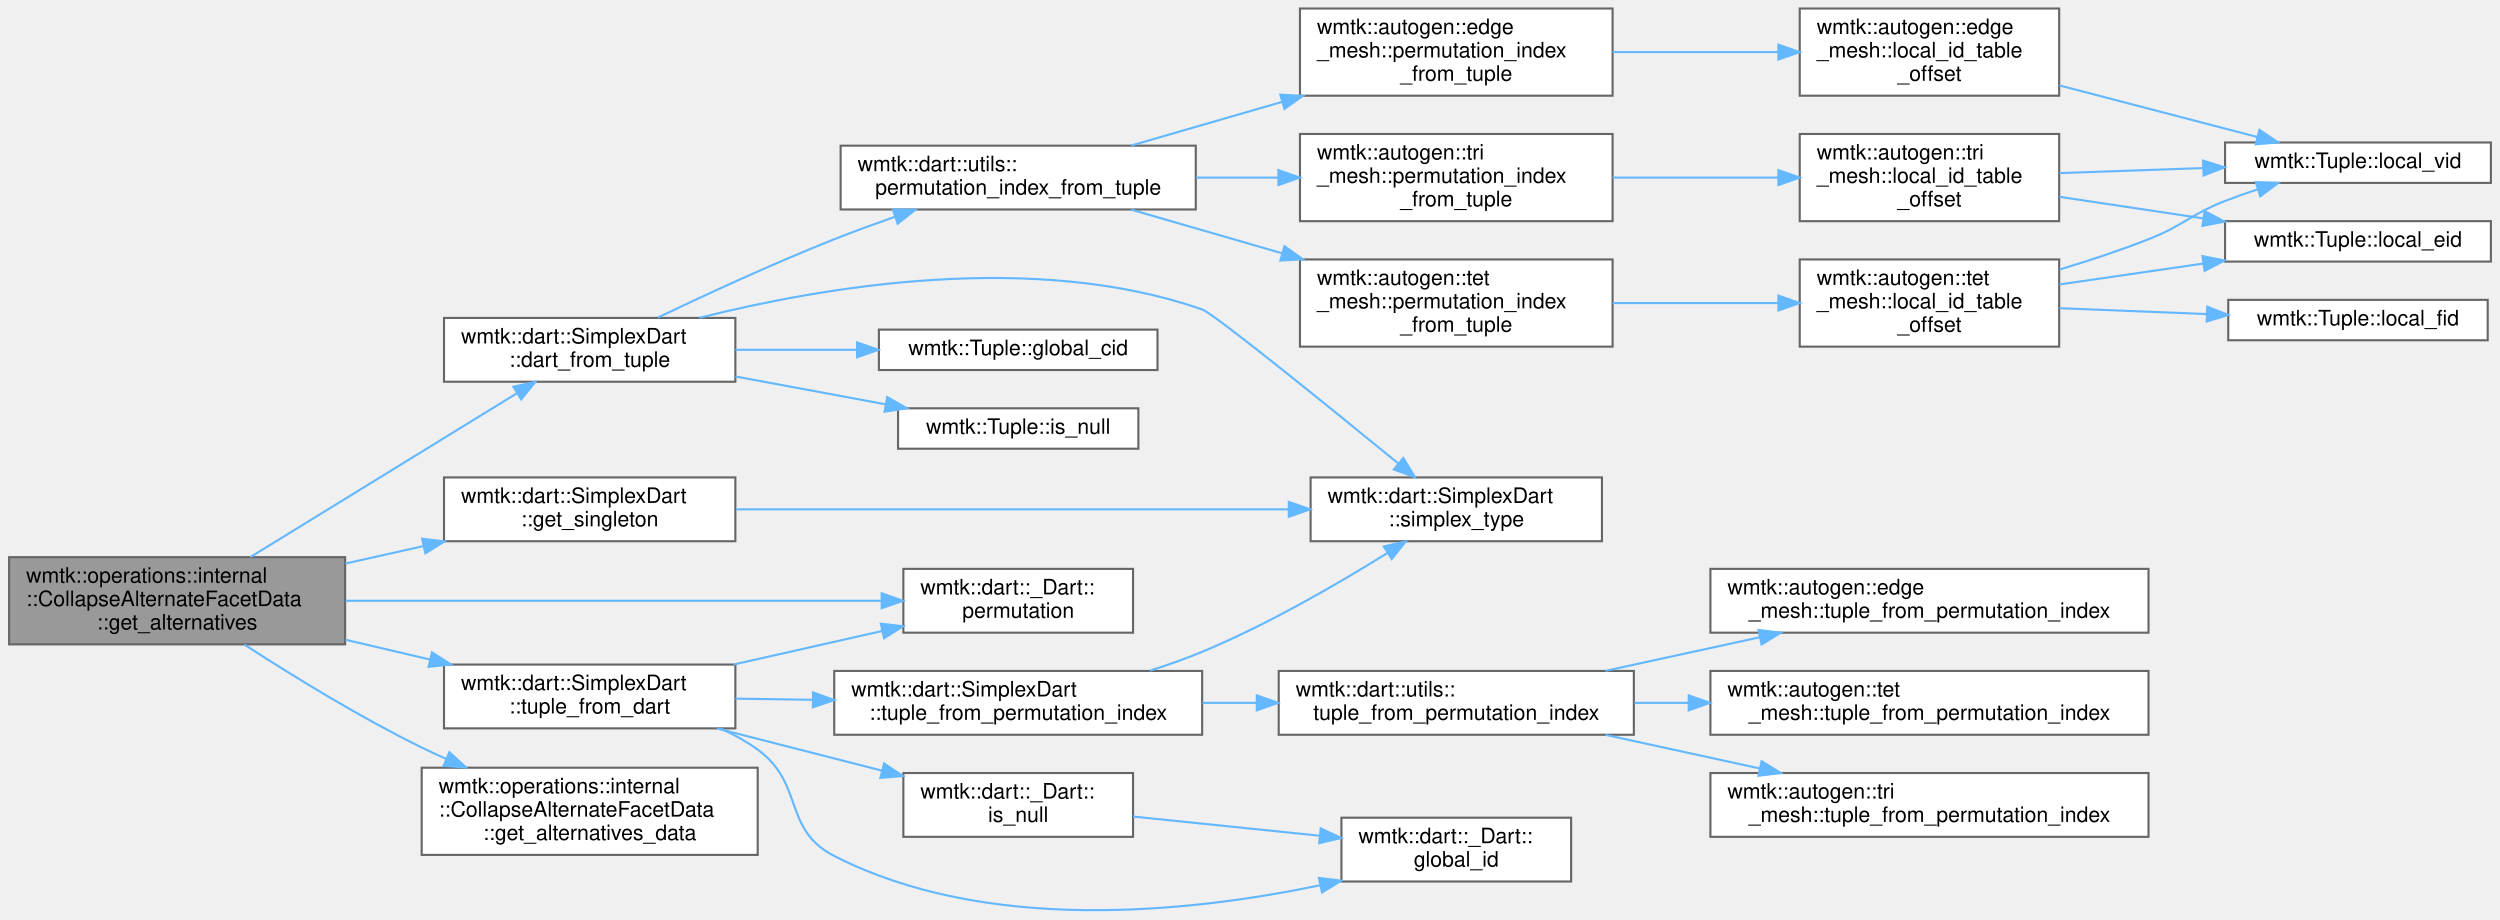
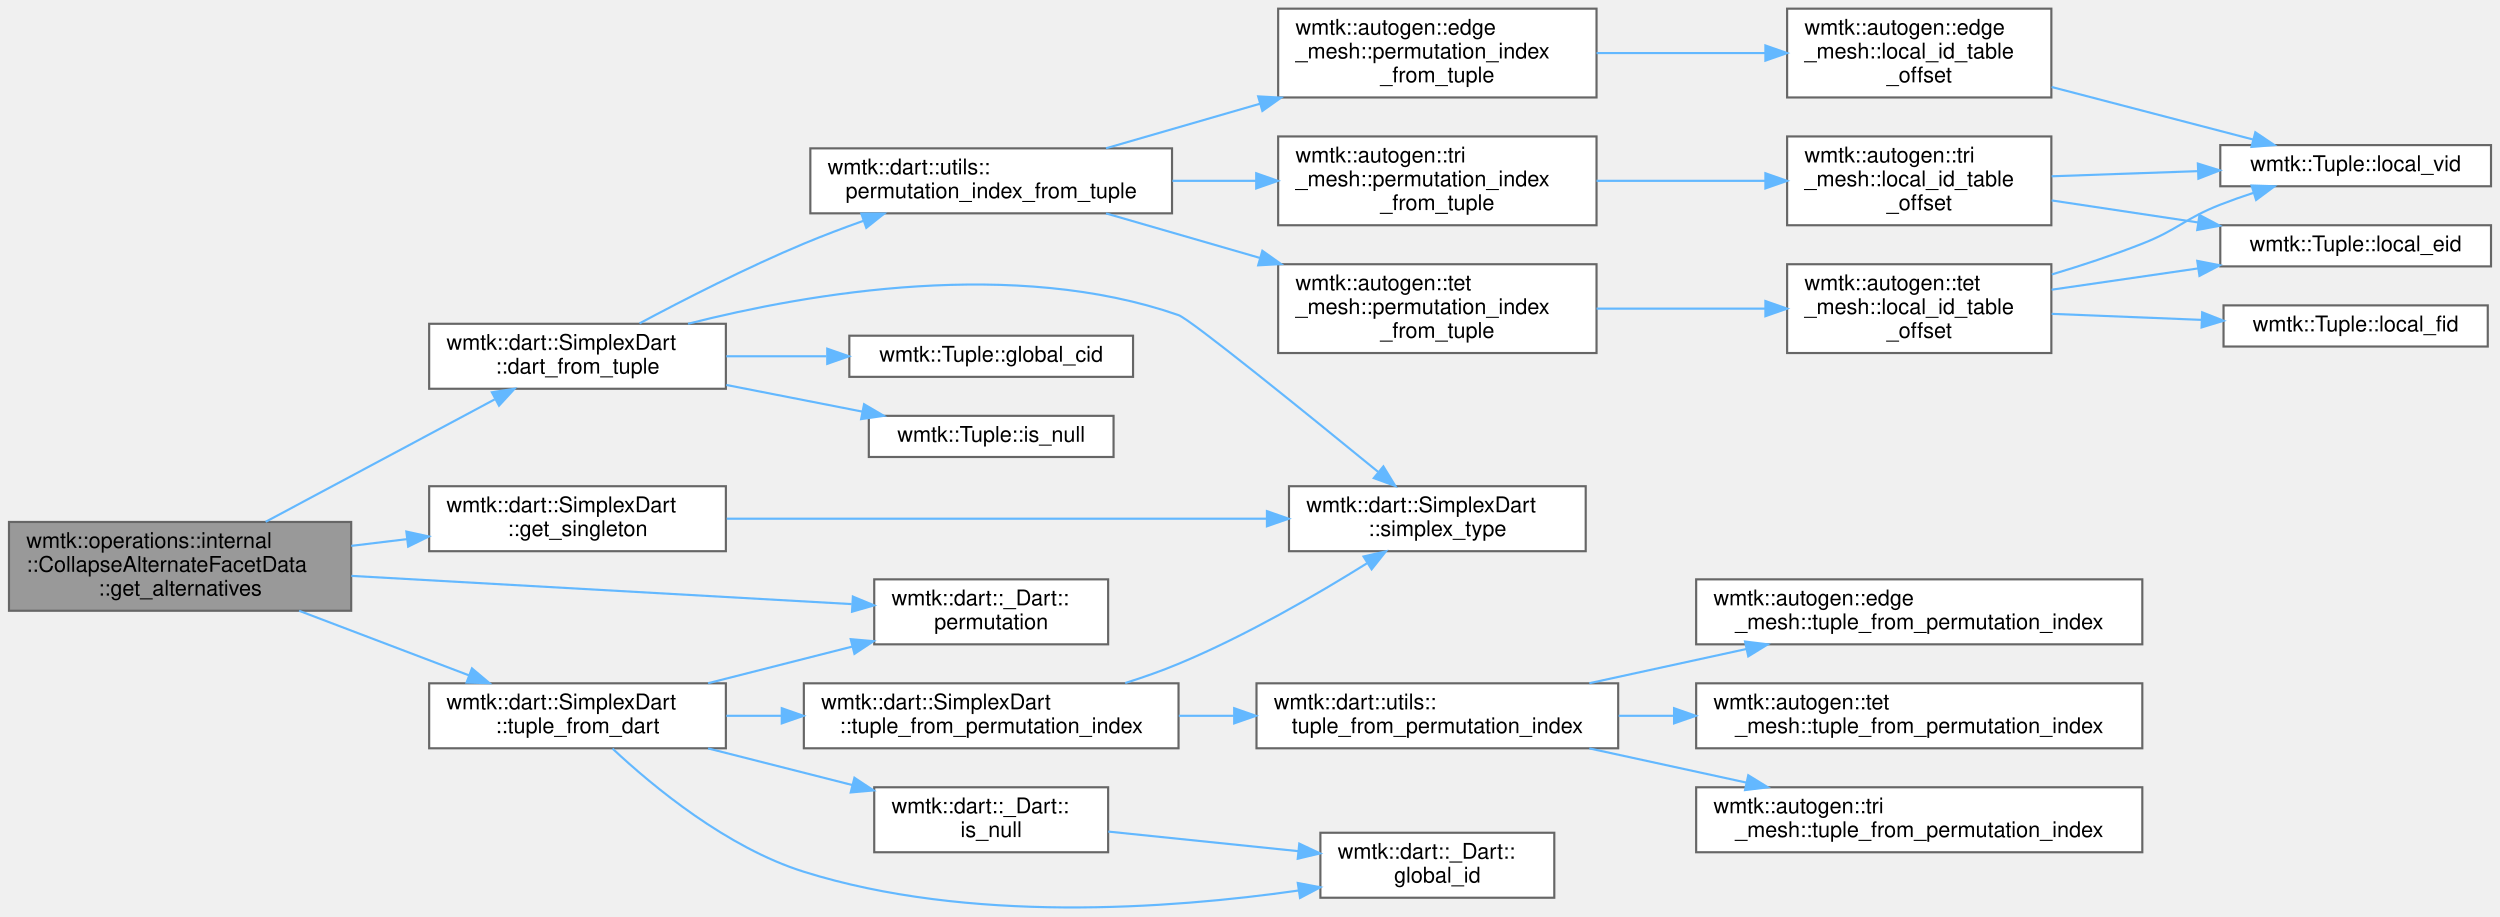
- <svg xmlns="http://www.w3.org/2000/svg" xmlns:xlink="http://www.w3.org/1999/xlink" width="1175pt" height="432pt" viewBox="0.00 0.00 1175.00 432.21">
-   <g id="graph0" class="graph" transform="scale(1 1) rotate(0) translate(4 428.21)">
+ <svg xmlns="http://www.w3.org/2000/svg" xmlns:xlink="http://www.w3.org/1999/xlink" width="1154pt" height="423pt" viewBox="0.00 0.00 1154.00 423.11">
+   <g id="graph0" class="graph" transform="scale(1 1) rotate(0) translate(4 419.11)">
    <g id="Node000001" class="node">
      <g id="a_Node000001">
        <a xlink:title=" ">
-           <polygon fill="#999999" stroke="#666666" points="158,-166.21 0,-166.21 0,-125.21 158,-125.21 158,-166.21" />
-           <text text-anchor="start" x="8" y="-154.21" font-family="Helvetica,sans-Serif" font-size="10.00">wmtk::operations::internal</text>
-           <text text-anchor="start" x="8" y="-143.21" font-family="Helvetica,sans-Serif" font-size="10.00">::CollapseAlternateFacetData</text>
-           <text text-anchor="middle" x="79" y="-132.21" font-family="Helvetica,sans-Serif" font-size="10.00">::get_alternatives</text>
+           <polygon fill="#999999" stroke="#666666" points="158,-178.11 0,-178.11 0,-137.11 158,-137.11 158,-178.11" />
+           <text text-anchor="start" x="8" y="-166.11" font-family="Helvetica,sans-Serif" font-size="10.00">wmtk::operations::internal</text>
+           <text text-anchor="start" x="8" y="-155.11" font-family="Helvetica,sans-Serif" font-size="10.00">::CollapseAlternateFacetData</text>
+           <text text-anchor="middle" x="79" y="-144.11" font-family="Helvetica,sans-Serif" font-size="10.00">::get_alternatives</text>
        </a>
      </g>
    </g>
    <g id="Node000002" class="node">
      <g id="a_Node000002">
        <a xlink:href="classwmtk_1_1dart_1_1_simplex_dart.html#a123cd955047d071c16eb48528dc318d5" target="_top" xlink:title=" ">
-           <polygon fill="white" stroke="#666666" points="341.5,-278.71 204.5,-278.71 204.5,-248.71 341.5,-248.71 341.5,-278.71" />
-           <text text-anchor="start" x="212.5" y="-266.71" font-family="Helvetica,sans-Serif" font-size="10.00">wmtk::dart::SimplexDart</text>
-           <text text-anchor="middle" x="273" y="-255.71" font-family="Helvetica,sans-Serif" font-size="10.00">::dart_from_tuple</text>
+           <polygon fill="white" stroke="#666666" points="331,-269.61 194,-269.61 194,-239.61 331,-239.61 331,-269.61" />
+           <text text-anchor="start" x="202" y="-257.61" font-family="Helvetica,sans-Serif" font-size="10.00">wmtk::dart::SimplexDart</text>
+           <text text-anchor="middle" x="262.5" y="-246.61" font-family="Helvetica,sans-Serif" font-size="10.00">::dart_from_tuple</text>
        </a>
      </g>
    </g>
    <g id="edge1_Node000001_Node000002" class="edge">
      <g id="a_edge1_Node000001_Node000002">
        <a xlink:title=" ">
-           <path fill="none" stroke="#63b8ff" d="M113.44,-166.26C148.55,-187.84 203.44,-221.57 238.55,-243.15" />
-           <polygon fill="#63b8ff" stroke="#63b8ff" points="237.11,-246.37 247.46,-248.63 240.78,-240.41 237.11,-246.37" />
+           <path fill="none" stroke="#63b8ff" d="M118.49,-178.18C149.71,-194.86 193.43,-218.23 224.3,-234.73" />
+           <polygon fill="#63b8ff" stroke="#63b8ff" points="222.96,-237.98 233.43,-239.61 226.26,-231.81 222.96,-237.98" />
        </a>
      </g>
    </g>
    <g id="Node000016" class="node">
      <g id="a_Node000016">
-         <a xlink:href="classwmtk_1_1operations_1_1internal_1_1_collapse_alternate_facet_data.html#a2d2b0786eed93b41e02cb5fc6b4ce52b" target="_top" xlink:title=" ">
-           <polygon fill="white" stroke="#666666" points="352,-67.21 194,-67.21 194,-26.21 352,-26.21 352,-67.21" />
-           <text text-anchor="start" x="202" y="-55.21" font-family="Helvetica,sans-Serif" font-size="10.00">wmtk::operations::internal</text>
-           <text text-anchor="start" x="202" y="-44.21" font-family="Helvetica,sans-Serif" font-size="10.00">::CollapseAlternateFacetData</text>
-           <text text-anchor="middle" x="273" y="-33.21" font-family="Helvetica,sans-Serif" font-size="10.00">::get_alternatives_data</text>
+         <a xlink:href="classwmtk_1_1dart_1_1_simplex_dart.html#a3949350f736cbf567bf566fd7565e6e8" target="_top" xlink:title=" ">
+           <polygon fill="white" stroke="#666666" points="331,-194.61 194,-194.61 194,-164.61 331,-164.61 331,-194.61" />
+           <text text-anchor="start" x="202" y="-182.61" font-family="Helvetica,sans-Serif" font-size="10.00">wmtk::dart::SimplexDart</text>
+           <text text-anchor="middle" x="262.5" y="-171.61" font-family="Helvetica,sans-Serif" font-size="10.00">::get_singleton</text>
        </a>
      </g>
    </g>
    <g id="edge18_Node000001_Node000016" class="edge">
      <g id="a_edge18_Node000001_Node000016">
        <a xlink:title=" ">
-           <path fill="none" stroke="#63b8ff" d="M110.61,-125.13C133.1,-110.54 164.71,-91.06 194,-76.71 197.74,-74.87 201.62,-73.08 205.56,-71.33" />
-           <polygon fill="#63b8ff" stroke="#63b8ff" points="207.03,-74.51 214.84,-67.34 204.27,-68.07 207.03,-74.51" />
+           <path fill="none" stroke="#63b8ff" d="M158.03,-167.07C166.59,-168.1 175.31,-169.16 183.86,-170.2" />
+           <polygon fill="#63b8ff" stroke="#63b8ff" points="183.47,-173.68 193.82,-171.41 184.31,-166.73 183.47,-173.68" />
        </a>
      </g>
    </g>
    <g id="Node000017" class="node">
      <g id="a_Node000017">
-         <a xlink:href="classwmtk_1_1dart_1_1_simplex_dart.html#a3949350f736cbf567bf566fd7565e6e8" target="_top" xlink:title=" ">
-           <polygon fill="white" stroke="#666666" points="341.5,-203.71 204.5,-203.71 204.5,-173.71 341.5,-173.71 341.5,-203.71" />
-           <text text-anchor="start" x="212.5" y="-191.71" font-family="Helvetica,sans-Serif" font-size="10.00">wmtk::dart::SimplexDart</text>
-           <text text-anchor="middle" x="273" y="-180.71" font-family="Helvetica,sans-Serif" font-size="10.00">::get_singleton</text>
-         </a>
-       </g>
-     </g>
-     <g id="edge19_Node000001_Node000017" class="edge">
-       <g id="a_edge19_Node000001_Node000017">
-         <a xlink:title=" ">
-           <path fill="none" stroke="#63b8ff" d="M158.09,-163.2C170.18,-165.9 182.66,-168.7 194.72,-171.4" />
-           <polygon fill="#63b8ff" stroke="#63b8ff" points="194.22,-174.87 204.75,-173.64 195.75,-168.04 194.22,-174.87" />
+         <a xlink:href="classwmtk_1_1dart_1_1___dart.html#aa34a01df7b33bec483a0da0158a1aca4" target="_top" xlink:title=" ">
+           <polygon fill="white" stroke="#666666" points="507.5,-151.61 399.5,-151.61 399.5,-121.61 507.5,-121.61 507.5,-151.61" />
+           <text text-anchor="start" x="407.5" y="-139.61" font-family="Helvetica,sans-Serif" font-size="10.00">wmtk::dart::_Dart::</text>
+           <text text-anchor="middle" x="453.5" y="-128.61" font-family="Helvetica,sans-Serif" font-size="10.00">permutation</text>
+         </a>
+       </g>
+     </g>
+     <g id="edge20_Node000001_Node000017" class="edge">
+       <g id="a_edge20_Node000001_Node000017">
+         <a xlink:title=" ">
+           <path fill="none" stroke="#63b8ff" d="M158.09,-153.21C226.7,-149.34 325.27,-143.78 389.1,-140.18" />
+           <polygon fill="#63b8ff" stroke="#63b8ff" points="389.64,-143.66 399.43,-139.6 389.24,-136.67 389.64,-143.66" />
        </a>
      </g>
    </g>
    <g id="Node000018" class="node">
      <g id="a_Node000018">
-         <a xlink:href="classwmtk_1_1dart_1_1___dart.html#aa34a01df7b33bec483a0da0158a1aca4" target="_top" xlink:title=" ">
-           <polygon fill="white" stroke="#666666" points="528.5,-160.71 420.5,-160.71 420.5,-130.71 528.5,-130.71 528.5,-160.71" />
-           <text text-anchor="start" x="428.5" y="-148.71" font-family="Helvetica,sans-Serif" font-size="10.00">wmtk::dart::_Dart::</text>
-           <text text-anchor="middle" x="474.5" y="-137.71" font-family="Helvetica,sans-Serif" font-size="10.00">permutation</text>
+         <a xlink:href="classwmtk_1_1dart_1_1_simplex_dart.html#a00e0cc038708281bcb75a6a6d5e6aaff" target="_top" xlink:title=" ">
+           <polygon fill="white" stroke="#666666" points="331,-103.61 194,-103.61 194,-73.61 331,-73.61 331,-103.61" />
+           <text text-anchor="start" x="202" y="-91.61" font-family="Helvetica,sans-Serif" font-size="10.00">wmtk::dart::SimplexDart</text>
+           <text text-anchor="middle" x="262.5" y="-80.61" font-family="Helvetica,sans-Serif" font-size="10.00">::tuple_from_dart</text>
        </a>
      </g>
    </g>
    <g id="edge21_Node000001_Node000018" class="edge">
      <g id="a_edge21_Node000001_Node000018">
        <a xlink:title=" ">
-           <path fill="none" stroke="#63b8ff" d="M158.21,-145.71C232.08,-145.71 341.5,-145.71 410.08,-145.71" />
-           <polygon fill="#63b8ff" stroke="#63b8ff" points="410.31,-149.21 420.31,-145.71 410.31,-142.21 410.31,-149.21" />
-         </a>
-       </g>
-     </g>
-     <g id="Node000019" class="node">
-       <g id="a_Node000019">
-         <a xlink:href="classwmtk_1_1dart_1_1_simplex_dart.html#a00e0cc038708281bcb75a6a6d5e6aaff" target="_top" xlink:title=" ">
-           <polygon fill="white" stroke="#666666" points="341.5,-115.71 204.5,-115.71 204.5,-85.71 341.5,-85.71 341.5,-115.71" />
-           <text text-anchor="start" x="212.5" y="-103.71" font-family="Helvetica,sans-Serif" font-size="10.00">wmtk::dart::SimplexDart</text>
-           <text text-anchor="middle" x="273" y="-92.71" font-family="Helvetica,sans-Serif" font-size="10.00">::tuple_from_dart</text>
-         </a>
-       </g>
-     </g>
-     <g id="edge22_Node000001_Node000019" class="edge">
-       <g id="a_edge22_Node000001_Node000019">
-         <a xlink:title=" ">
-           <path fill="none" stroke="#63b8ff" d="M158.09,-127.4C171.25,-124.32 184.87,-121.13 197.92,-118.07" />
-           <polygon fill="#63b8ff" stroke="#63b8ff" points="198.83,-121.45 207.77,-115.76 197.23,-114.63 198.83,-121.45" />
+           <path fill="none" stroke="#63b8ff" d="M133.96,-137.09C158.87,-127.62 188.23,-116.46 212.5,-107.24" />
+           <polygon fill="#63b8ff" stroke="#63b8ff" points="213.76,-110.5 221.87,-103.68 211.28,-103.96 213.76,-110.5" />
        </a>
      </g>
    </g>
    <g id="Node000003" class="node">
      <g id="a_Node000003">
        <a xlink:href="classwmtk_1_1_tuple.html#aef64a43ff5f5617dbc99d865356bbc25" target="_top" xlink:title=" ">
-           <polygon fill="white" stroke="#666666" points="540,-273.21 409,-273.21 409,-254.21 540,-254.21 540,-273.21" />
-           <text text-anchor="middle" x="474.5" y="-261.21" font-family="Helvetica,sans-Serif" font-size="10.00">wmtk::Tuple::global_cid</text>
+           <polygon fill="white" stroke="#666666" points="519,-264.11 388,-264.11 388,-245.11 519,-245.11 519,-264.11" />
+           <text text-anchor="middle" x="453.5" y="-252.11" font-family="Helvetica,sans-Serif" font-size="10.00">wmtk::Tuple::global_cid</text>
        </a>
      </g>
    </g>
    <g id="edge2_Node000002_Node000003" class="edge">
      <g id="a_edge2_Node000002_Node000003">
        <a xlink:title=" ">
-           <path fill="none" stroke="#63b8ff" d="M341.54,-263.71C359.85,-263.71 379.79,-263.71 398.49,-263.71" />
-           <polygon fill="#63b8ff" stroke="#63b8ff" points="398.73,-267.21 408.73,-263.71 398.73,-260.21 398.73,-267.21" />
+           <path fill="none" stroke="#63b8ff" d="M331.2,-254.61C346.17,-254.61 362.13,-254.61 377.38,-254.61" />
+           <polygon fill="#63b8ff" stroke="#63b8ff" points="377.8,-258.11 387.8,-254.61 377.8,-251.11 377.8,-258.11" />
        </a>
      </g>
    </g>
    <g id="Node000004" class="node">
      <g id="a_Node000004">
        <a xlink:href="classwmtk_1_1_tuple.html#a0023f575be92cd5ceeeaaaa3762ea06d" target="_top" xlink:title="Checks if a tuple is &quot;null&quot;. This merely implies the global index is -1.">
-           <polygon fill="white" stroke="#666666" points="531,-236.21 418,-236.21 418,-217.21 531,-217.21 531,-236.21" />
-           <text text-anchor="middle" x="474.5" y="-224.21" font-family="Helvetica,sans-Serif" font-size="10.00">wmtk::Tuple::is_null</text>
+           <polygon fill="white" stroke="#666666" points="510,-227.11 397,-227.11 397,-208.11 510,-208.11 510,-227.11" />
+           <text text-anchor="middle" x="453.5" y="-215.11" font-family="Helvetica,sans-Serif" font-size="10.00">wmtk::Tuple::is_null</text>
        </a>
      </g>
    </g>
    <g id="edge3_Node000002_Node000004" class="edge">
      <g id="a_edge3_Node000002_Node000004">
        <a xlink:title=" ">
-           <path fill="none" stroke="#63b8ff" d="M341.54,-251.18C364.38,-246.94 389.75,-242.24 412.08,-238.1" />
-           <polygon fill="#63b8ff" stroke="#63b8ff" points="412.92,-241.5 422.12,-236.24 411.65,-234.62 412.92,-241.5" />
+           <path fill="none" stroke="#63b8ff" d="M331.2,-241.36C351.77,-237.33 374.18,-232.94 394.09,-229.04" />
+           <polygon fill="#63b8ff" stroke="#63b8ff" points="394.8,-232.47 403.94,-227.12 393.45,-225.6 394.8,-232.47" />
        </a>
      </g>
    </g>
    <g id="Node000005" class="node">
      <g id="a_Node000005">
        <a xlink:href="namespacewmtk_1_1dart_1_1utils.html#a5938bfad02927360fa7dbdc22ba196af" target="_top" xlink:title=" ">
-           <polygon fill="white" stroke="#666666" points="558,-359.71 391,-359.71 391,-329.71 558,-329.71 558,-359.71" />
-           <text text-anchor="start" x="399" y="-347.71" font-family="Helvetica,sans-Serif" font-size="10.00">wmtk::dart::utils::</text>
-           <text text-anchor="middle" x="474.5" y="-336.71" font-family="Helvetica,sans-Serif" font-size="10.00">permutation_index_from_tuple</text>
+           <polygon fill="white" stroke="#666666" points="537,-350.61 370,-350.61 370,-320.61 537,-320.61 537,-350.61" />
+           <text text-anchor="start" x="378" y="-338.61" font-family="Helvetica,sans-Serif" font-size="10.00">wmtk::dart::utils::</text>
+           <text text-anchor="middle" x="453.5" y="-327.61" font-family="Helvetica,sans-Serif" font-size="10.00">permutation_index_from_tuple</text>
        </a>
      </g>
    </g>
    <g id="edge4_Node000002_Node000005" class="edge">
      <g id="a_edge4_Node000002_Node000005">
        <a xlink:title=" ">
-           <path fill="none" stroke="#63b8ff" d="M305.08,-278.91C327.8,-289.77 359.49,-304.4 388,-315.71 397.18,-319.35 407.02,-322.95 416.64,-326.32" />
-           <polygon fill="#63b8ff" stroke="#63b8ff" points="415.56,-329.65 426.15,-329.6 417.84,-323.03 415.56,-329.65" />
+           <path fill="none" stroke="#63b8ff" d="M291.12,-269.8C311.69,-280.79 340.66,-295.59 367,-306.61 375.8,-310.29 385.25,-313.86 394.54,-317.17" />
+           <polygon fill="#63b8ff" stroke="#63b8ff" points="393.54,-320.52 404.13,-320.51 395.84,-313.91 393.54,-320.52" />
        </a>
      </g>
    </g>
    <g id="Node000015" class="node">
      <g id="a_Node000015">
        <a xlink:href="classwmtk_1_1dart_1_1_simplex_dart.html#a75defb2c9d167b36c7fc73cd7d5bba60" target="_top" xlink:title=" ">
-           <polygon fill="white" stroke="#666666" points="749,-203.71 612,-203.71 612,-173.71 749,-173.71 749,-203.71" />
-           <text text-anchor="start" x="620" y="-191.71" font-family="Helvetica,sans-Serif" font-size="10.00">wmtk::dart::SimplexDart</text>
-           <text text-anchor="middle" x="680.5" y="-180.71" font-family="Helvetica,sans-Serif" font-size="10.00">::simplex_type</text>
+           <polygon fill="white" stroke="#666666" points="728,-194.61 591,-194.61 591,-164.61 728,-164.61 728,-194.61" />
+           <text text-anchor="start" x="599" y="-182.61" font-family="Helvetica,sans-Serif" font-size="10.00">wmtk::dart::SimplexDart</text>
+           <text text-anchor="middle" x="659.5" y="-171.61" font-family="Helvetica,sans-Serif" font-size="10.00">::simplex_type</text>
        </a>
      </g>
    </g>
    <g id="edge17_Node000002_Node000015" class="edge">
      <g id="a_edge17_Node000002_Node000015">
        <a xlink:title=" ">
-           <path fill="none" stroke="#63b8ff" d="M324.6,-278.75C383.23,-293.55 481.9,-310.27 561,-282.71 566.43,-280.81 619.9,-237.51 653.14,-210.34" />
-           <polygon fill="#63b8ff" stroke="#63b8ff" points="655.58,-212.86 661.11,-203.82 651.15,-207.44 655.58,-212.86" />
+           <path fill="none" stroke="#63b8ff" d="M313.52,-269.62C370.14,-284 464.35,-299.97 540,-273.61 545.43,-271.72 598.9,-228.41 632.14,-201.25" />
+           <polygon fill="#63b8ff" stroke="#63b8ff" points="634.58,-203.76 640.11,-194.72 630.15,-198.35 634.58,-203.76" />
        </a>
      </g>
    </g>
    <g id="Node000006" class="node">
      <g id="a_Node000006">
        <a xlink:href="namespacewmtk_1_1autogen_1_1edge__mesh.html#ab110df2d03a15f064e8c11baff7a0af1" target="_top" xlink:title=" ">
-           <polygon fill="white" stroke="#666666" points="754,-424.21 607,-424.21 607,-383.21 754,-383.21 754,-424.21" />
-           <text text-anchor="start" x="615" y="-412.21" font-family="Helvetica,sans-Serif" font-size="10.00">wmtk::autogen::edge</text>
-           <text text-anchor="start" x="615" y="-401.21" font-family="Helvetica,sans-Serif" font-size="10.00">_mesh::permutation_index</text>
-           <text text-anchor="middle" x="680.5" y="-390.21" font-family="Helvetica,sans-Serif" font-size="10.00">_from_tuple</text>
+           <polygon fill="white" stroke="#666666" points="733,-415.11 586,-415.11 586,-374.11 733,-374.11 733,-415.11" />
+           <text text-anchor="start" x="594" y="-403.11" font-family="Helvetica,sans-Serif" font-size="10.00">wmtk::autogen::edge</text>
+           <text text-anchor="start" x="594" y="-392.11" font-family="Helvetica,sans-Serif" font-size="10.00">_mesh::permutation_index</text>
+           <text text-anchor="middle" x="659.5" y="-381.11" font-family="Helvetica,sans-Serif" font-size="10.00">_from_tuple</text>
        </a>
      </g>
    </g>
    <g id="edge5_Node000005_Node000006" class="edge">
      <g id="a_edge5_Node000005_Node000006">
        <a xlink:title=" ">
-           <path fill="none" stroke="#63b8ff" d="M527.51,-359.75C549.09,-365.99 574.63,-373.38 598.56,-380.3" />
-           <polygon fill="#63b8ff" stroke="#63b8ff" points="597.77,-383.71 608.35,-383.13 599.71,-376.99 597.77,-383.71" />
+           <path fill="none" stroke="#63b8ff" d="M506.51,-350.65C528.09,-356.89 553.63,-364.28 577.56,-371.2" />
+           <polygon fill="#63b8ff" stroke="#63b8ff" points="576.77,-374.61 587.35,-374.03 578.71,-367.89 576.77,-374.61" />
        </a>
      </g>
    </g>
    <g id="Node000009" class="node">
      <g id="a_Node000009">
        <a xlink:href="namespacewmtk_1_1autogen_1_1tet__mesh.html#a8087691d4dd17f9001503a1f57362ecc" target="_top" xlink:title=" ">
-           <polygon fill="white" stroke="#666666" points="754,-306.21 607,-306.21 607,-265.21 754,-265.21 754,-306.21" />
-           <text text-anchor="start" x="615" y="-294.21" font-family="Helvetica,sans-Serif" font-size="10.00">wmtk::autogen::tet</text>
-           <text text-anchor="start" x="615" y="-283.21" font-family="Helvetica,sans-Serif" font-size="10.00">_mesh::permutation_index</text>
-           <text text-anchor="middle" x="680.5" y="-272.21" font-family="Helvetica,sans-Serif" font-size="10.00">_from_tuple</text>
+           <polygon fill="white" stroke="#666666" points="733,-297.11 586,-297.11 586,-256.11 733,-256.11 733,-297.11" />
+           <text text-anchor="start" x="594" y="-285.11" font-family="Helvetica,sans-Serif" font-size="10.00">wmtk::autogen::tet</text>
+           <text text-anchor="start" x="594" y="-274.11" font-family="Helvetica,sans-Serif" font-size="10.00">_mesh::permutation_index</text>
+           <text text-anchor="middle" x="659.5" y="-263.11" font-family="Helvetica,sans-Serif" font-size="10.00">_from_tuple</text>
        </a>
      </g>
    </g>
    <g id="edge8_Node000005_Node000009" class="edge">
      <g id="a_edge8_Node000005_Node000009">
        <a xlink:title=" ">
-           <path fill="none" stroke="#63b8ff" d="M527.51,-329.66C549.09,-323.42 574.63,-316.03 598.56,-309.11" />
-           <polygon fill="#63b8ff" stroke="#63b8ff" points="599.71,-312.42 608.35,-306.28 597.77,-305.7 599.71,-312.42" />
+           <path fill="none" stroke="#63b8ff" d="M506.51,-320.57C528.09,-314.33 553.63,-306.94 577.56,-300.02" />
+           <polygon fill="#63b8ff" stroke="#63b8ff" points="578.71,-303.33 587.35,-297.19 576.77,-296.6 578.71,-303.33" />
        </a>
      </g>
    </g>
    <g id="Node000013" class="node">
      <g id="a_Node000013">
        <a xlink:href="namespacewmtk_1_1autogen_1_1tri__mesh.html#acda8bc53cd7772a2c5f3209eb646b134" target="_top" xlink:title=" ">
-           <polygon fill="white" stroke="#666666" points="754,-365.21 607,-365.21 607,-324.21 754,-324.21 754,-365.21" />
-           <text text-anchor="start" x="615" y="-353.21" font-family="Helvetica,sans-Serif" font-size="10.00">wmtk::autogen::tri</text>
-           <text text-anchor="start" x="615" y="-342.21" font-family="Helvetica,sans-Serif" font-size="10.00">_mesh::permutation_index</text>
-           <text text-anchor="middle" x="680.5" y="-331.21" font-family="Helvetica,sans-Serif" font-size="10.00">_from_tuple</text>
+           <polygon fill="white" stroke="#666666" points="733,-356.11 586,-356.11 586,-315.11 733,-315.11 733,-356.11" />
+           <text text-anchor="start" x="594" y="-344.11" font-family="Helvetica,sans-Serif" font-size="10.00">wmtk::autogen::tri</text>
+           <text text-anchor="start" x="594" y="-333.11" font-family="Helvetica,sans-Serif" font-size="10.00">_mesh::permutation_index</text>
+           <text text-anchor="middle" x="659.5" y="-322.11" font-family="Helvetica,sans-Serif" font-size="10.00">_from_tuple</text>
        </a>
      </g>
    </g>
    <g id="edge13_Node000005_Node000013" class="edge">
      <g id="a_edge13_Node000005_Node000013">
        <a xlink:title=" ">
-           <path fill="none" stroke="#63b8ff" d="M558.18,-344.71C570.9,-344.71 584.04,-344.71 596.77,-344.71" />
-           <polygon fill="#63b8ff" stroke="#63b8ff" points="596.87,-348.21 606.87,-344.71 596.87,-341.21 596.87,-348.21" />
+           <path fill="none" stroke="#63b8ff" d="M537.18,-335.61C549.9,-335.61 563.04,-335.61 575.77,-335.61" />
+           <polygon fill="#63b8ff" stroke="#63b8ff" points="575.87,-339.11 585.87,-335.61 575.87,-332.11 575.87,-339.11" />
        </a>
      </g>
    </g>
    <g id="Node000007" class="node">
      <g id="a_Node000007">
        <a xlink:href="namespacewmtk_1_1autogen_1_1edge__mesh.html#a98217b7273dcb36d27cdf2723bc25c48" target="_top" xlink:title=" ">
-           <polygon fill="white" stroke="#666666" points="964,-424.21 842,-424.21 842,-383.21 964,-383.21 964,-424.21" />
-           <text text-anchor="start" x="850" y="-412.21" font-family="Helvetica,sans-Serif" font-size="10.00">wmtk::autogen::edge</text>
-           <text text-anchor="start" x="850" y="-401.21" font-family="Helvetica,sans-Serif" font-size="10.00">_mesh::local_id_table</text>
-           <text text-anchor="middle" x="903" y="-390.21" font-family="Helvetica,sans-Serif" font-size="10.00">_offset</text>
+           <polygon fill="white" stroke="#666666" points="943,-415.11 821,-415.11 821,-374.11 943,-374.11 943,-415.11" />
+           <text text-anchor="start" x="829" y="-403.11" font-family="Helvetica,sans-Serif" font-size="10.00">wmtk::autogen::edge</text>
+           <text text-anchor="start" x="829" y="-392.11" font-family="Helvetica,sans-Serif" font-size="10.00">_mesh::local_id_table</text>
+           <text text-anchor="middle" x="882" y="-381.11" font-family="Helvetica,sans-Serif" font-size="10.00">_offset</text>
        </a>
      </g>
    </g>
    <g id="edge6_Node000006_Node000007" class="edge">
      <g id="a_edge6_Node000006_Node000007">
        <a xlink:title=" ">
-           <path fill="none" stroke="#63b8ff" d="M754.01,-403.71C779.05,-403.71 807.05,-403.71 831.89,-403.71" />
-           <polygon fill="#63b8ff" stroke="#63b8ff" points="831.97,-407.21 841.97,-403.71 831.97,-400.21 831.97,-407.21" />
+           <path fill="none" stroke="#63b8ff" d="M733.01,-394.61C758.05,-394.61 786.05,-394.61 810.89,-394.61" />
+           <polygon fill="#63b8ff" stroke="#63b8ff" points="810.97,-398.11 820.97,-394.61 810.97,-391.11 810.97,-398.11" />
        </a>
      </g>
    </g>
    <g id="Node000008" class="node">
      <g id="a_Node000008">
        <a xlink:href="classwmtk_1_1_tuple.html#a27f6ee155923e848b461bebea1890abc" target="_top" xlink:title=" ">
-           <polygon fill="white" stroke="#666666" points="1167,-361.21 1042,-361.21 1042,-342.21 1167,-342.21 1167,-361.21" />
-           <text text-anchor="middle" x="1104.5" y="-349.21" font-family="Helvetica,sans-Serif" font-size="10.00">wmtk::Tuple::local_vid</text>
+           <polygon fill="white" stroke="#666666" points="1146,-352.11 1021,-352.11 1021,-333.11 1146,-333.11 1146,-352.11" />
+           <text text-anchor="middle" x="1083.5" y="-340.11" font-family="Helvetica,sans-Serif" font-size="10.00">wmtk::Tuple::local_vid</text>
        </a>
      </g>
    </g>
    <g id="edge7_Node000007_Node000008" class="edge">
      <g id="a_edge7_Node000007_Node000008">
        <a xlink:title=" ">
-           <path fill="none" stroke="#63b8ff" d="M964.13,-388.03C993.96,-380.26 1029.45,-371.01 1057.15,-363.79" />
-           <polygon fill="#63b8ff" stroke="#63b8ff" points="1058.18,-367.14 1066.97,-361.23 1056.41,-360.36 1058.18,-367.14" />
+           <path fill="none" stroke="#63b8ff" d="M943.13,-378.94C972.96,-371.16 1008.45,-361.91 1036.15,-354.69" />
+           <polygon fill="#63b8ff" stroke="#63b8ff" points="1037.18,-358.04 1045.97,-352.13 1035.41,-351.27 1037.18,-358.04" />
        </a>
      </g>
    </g>
    <g id="Node000010" class="node">
      <g id="a_Node000010">
        <a xlink:href="namespacewmtk_1_1autogen_1_1tet__mesh.html#ace6b80b1be9aec0d6a5ac5d144b40965" target="_top" xlink:title=" ">
-           <polygon fill="white" stroke="#666666" points="964,-306.21 842,-306.21 842,-265.21 964,-265.21 964,-306.21" />
-           <text text-anchor="start" x="850" y="-294.21" font-family="Helvetica,sans-Serif" font-size="10.00">wmtk::autogen::tet</text>
-           <text text-anchor="start" x="850" y="-283.21" font-family="Helvetica,sans-Serif" font-size="10.00">_mesh::local_id_table</text>
-           <text text-anchor="middle" x="903" y="-272.21" font-family="Helvetica,sans-Serif" font-size="10.00">_offset</text>
+           <polygon fill="white" stroke="#666666" points="943,-297.11 821,-297.11 821,-256.11 943,-256.11 943,-297.11" />
+           <text text-anchor="start" x="829" y="-285.11" font-family="Helvetica,sans-Serif" font-size="10.00">wmtk::autogen::tet</text>
+           <text text-anchor="start" x="829" y="-274.11" font-family="Helvetica,sans-Serif" font-size="10.00">_mesh::local_id_table</text>
+           <text text-anchor="middle" x="882" y="-263.11" font-family="Helvetica,sans-Serif" font-size="10.00">_offset</text>
        </a>
      </g>
    </g>
    <g id="edge9_Node000009_Node000010" class="edge">
      <g id="a_edge9_Node000009_Node000010">
        <a xlink:title=" ">
-           <path fill="none" stroke="#63b8ff" d="M754.01,-285.71C779.05,-285.71 807.05,-285.71 831.89,-285.71" />
-           <polygon fill="#63b8ff" stroke="#63b8ff" points="831.97,-289.21 841.97,-285.71 831.97,-282.21 831.97,-289.21" />
+           <path fill="none" stroke="#63b8ff" d="M733.01,-276.61C758.05,-276.61 786.05,-276.61 810.89,-276.61" />
+           <polygon fill="#63b8ff" stroke="#63b8ff" points="810.97,-280.11 820.97,-276.61 810.97,-273.11 810.97,-280.11" />
        </a>
      </g>
    </g>
    <g id="edge12_Node000010_Node000008" class="edge">
      <g id="a_edge12_Node000010_Node000008">
        <a xlink:title=" ">
-           <path fill="none" stroke="#63b8ff" d="M964.2,-301.48C978.09,-305.65 992.69,-310.47 1006,-315.71 1022.65,-322.26 1025.35,-327.17 1042,-333.71 1046.86,-335.61 1052,-337.43 1057.16,-339.12" />
-           <polygon fill="#63b8ff" stroke="#63b8ff" points="1056.45,-342.56 1067.04,-342.2 1058.54,-335.88 1056.45,-342.56" />
+           <path fill="none" stroke="#63b8ff" d="M943.2,-292.39C957.09,-296.56 971.69,-301.37 985,-306.61 1001.65,-313.16 1004.35,-318.07 1021,-324.61 1025.86,-326.52 1031,-328.33 1036.16,-330.02" />
+           <polygon fill="#63b8ff" stroke="#63b8ff" points="1035.45,-333.46 1046.04,-333.11 1037.54,-326.78 1035.45,-333.46" />
        </a>
      </g>
    </g>
    <g id="Node000011" class="node">
      <g id="a_Node000011">
        <a xlink:href="classwmtk_1_1_tuple.html#ac3cd5381c7147e3ff35347c574635311" target="_top" xlink:title=" ">
-           <polygon fill="white" stroke="#666666" points="1167,-324.21 1042,-324.21 1042,-305.21 1167,-305.21 1167,-324.21" />
-           <text text-anchor="middle" x="1104.5" y="-312.21" font-family="Helvetica,sans-Serif" font-size="10.00">wmtk::Tuple::local_eid</text>
+           <polygon fill="white" stroke="#666666" points="1146,-315.11 1021,-315.11 1021,-296.11 1146,-296.11 1146,-315.11" />
+           <text text-anchor="middle" x="1083.5" y="-303.11" font-family="Helvetica,sans-Serif" font-size="10.00">wmtk::Tuple::local_eid</text>
        </a>
      </g>
    </g>
    <g id="edge10_Node000010_Node000011" class="edge">
      <g id="a_edge10_Node000010_Node000011">
        <a xlink:title=" ">
-           <path fill="none" stroke="#63b8ff" d="M964.13,-294.45C985.42,-297.54 1009.59,-301.05 1031.75,-304.28" />
-           <polygon fill="#63b8ff" stroke="#63b8ff" points="1031.37,-307.76 1041.77,-305.73 1032.38,-300.83 1031.37,-307.76" />
+           <path fill="none" stroke="#63b8ff" d="M943.13,-285.35C964.42,-288.44 988.59,-291.96 1010.75,-295.18" />
+           <polygon fill="#63b8ff" stroke="#63b8ff" points="1010.37,-298.66 1020.77,-296.64 1011.38,-291.73 1010.37,-298.66" />
        </a>
      </g>
    </g>
    <g id="Node000012" class="node">
      <g id="a_Node000012">
        <a xlink:href="classwmtk_1_1_tuple.html#ab5fa210c660a9d678768c15d7c4f78f0" target="_top" xlink:title=" ">
-           <polygon fill="white" stroke="#666666" points="1165.5,-287.21 1043.5,-287.21 1043.5,-268.21 1165.5,-268.21 1165.5,-287.21" />
-           <text text-anchor="middle" x="1104.5" y="-275.21" font-family="Helvetica,sans-Serif" font-size="10.00">wmtk::Tuple::local_fid</text>
+           <polygon fill="white" stroke="#666666" points="1144.5,-278.11 1022.5,-278.11 1022.5,-259.11 1144.5,-259.11 1144.5,-278.11" />
+           <text text-anchor="middle" x="1083.5" y="-266.11" font-family="Helvetica,sans-Serif" font-size="10.00">wmtk::Tuple::local_fid</text>
        </a>
      </g>
    </g>
    <g id="edge11_Node000010_Node000012" class="edge">
      <g id="a_edge11_Node000010_Node000012">
        <a xlink:title=" ">
-           <path fill="none" stroke="#63b8ff" d="M964.13,-283.29C985.92,-282.42 1010.72,-281.43 1033.3,-280.52" />
-           <polygon fill="#63b8ff" stroke="#63b8ff" points="1033.64,-284.01 1043.5,-280.11 1033.36,-277.02 1033.64,-284.01" />
+           <path fill="none" stroke="#63b8ff" d="M943.13,-274.2C964.92,-273.32 989.72,-272.33 1012.3,-271.42" />
+           <polygon fill="#63b8ff" stroke="#63b8ff" points="1012.64,-274.91 1022.5,-271.02 1012.36,-267.92 1012.64,-274.91" />
        </a>
      </g>
    </g>
    <g id="Node000014" class="node">
      <g id="a_Node000014">
        <a xlink:href="namespacewmtk_1_1autogen_1_1tri__mesh.html#a1c9b651c47ee993e160a8dca570cf35c" target="_top" xlink:title=" ">
-           <polygon fill="white" stroke="#666666" points="964,-365.21 842,-365.21 842,-324.21 964,-324.21 964,-365.21" />
-           <text text-anchor="start" x="850" y="-353.21" font-family="Helvetica,sans-Serif" font-size="10.00">wmtk::autogen::tri</text>
-           <text text-anchor="start" x="850" y="-342.21" font-family="Helvetica,sans-Serif" font-size="10.00">_mesh::local_id_table</text>
-           <text text-anchor="middle" x="903" y="-331.21" font-family="Helvetica,sans-Serif" font-size="10.00">_offset</text>
+           <polygon fill="white" stroke="#666666" points="943,-356.11 821,-356.11 821,-315.11 943,-315.11 943,-356.11" />
+           <text text-anchor="start" x="829" y="-344.11" font-family="Helvetica,sans-Serif" font-size="10.00">wmtk::autogen::tri</text>
+           <text text-anchor="start" x="829" y="-333.11" font-family="Helvetica,sans-Serif" font-size="10.00">_mesh::local_id_table</text>
+           <text text-anchor="middle" x="882" y="-322.11" font-family="Helvetica,sans-Serif" font-size="10.00">_offset</text>
        </a>
      </g>
    </g>
    <g id="edge14_Node000013_Node000014" class="edge">
      <g id="a_edge14_Node000013_Node000014">
        <a xlink:title=" ">
-           <path fill="none" stroke="#63b8ff" d="M754.01,-344.71C779.05,-344.71 807.05,-344.71 831.89,-344.71" />
-           <polygon fill="#63b8ff" stroke="#63b8ff" points="831.97,-348.21 841.97,-344.71 831.97,-341.21 831.97,-348.21" />
+           <path fill="none" stroke="#63b8ff" d="M733.01,-335.61C758.05,-335.61 786.05,-335.61 810.89,-335.61" />
+           <polygon fill="#63b8ff" stroke="#63b8ff" points="810.97,-339.11 820.97,-335.61 810.97,-332.11 810.97,-339.11" />
        </a>
      </g>
    </g>
    <g id="edge16_Node000014_Node000008" class="edge">
      <g id="a_edge16_Node000014_Node000008">
        <a xlink:title=" ">
-           <path fill="none" stroke="#63b8ff" d="M964.13,-346.82C985.42,-347.56 1009.59,-348.41 1031.75,-349.19" />
-           <polygon fill="#63b8ff" stroke="#63b8ff" points="1031.65,-352.69 1041.77,-349.54 1031.9,-345.69 1031.65,-352.69" />
+           <path fill="none" stroke="#63b8ff" d="M943.13,-337.72C964.42,-338.47 988.59,-339.31 1010.75,-340.09" />
+           <polygon fill="#63b8ff" stroke="#63b8ff" points="1010.65,-343.59 1020.77,-340.44 1010.9,-336.59 1010.65,-343.59" />
        </a>
      </g>
    </g>
    <g id="edge15_Node000014_Node000011" class="edge">
      <g id="a_edge15_Node000014_Node000011">
        <a xlink:title=" ">
-           <path fill="none" stroke="#63b8ff" d="M964.13,-335.66C985.42,-332.46 1009.59,-328.83 1031.75,-325.5" />
-           <polygon fill="#63b8ff" stroke="#63b8ff" points="1032.4,-328.94 1041.77,-323.99 1031.36,-322.01 1032.4,-328.94" />
-         </a>
-       </g>
-     </g>
-     <g id="edge20_Node000017_Node000015" class="edge">
-       <g id="a_edge20_Node000017_Node000015">
-         <a xlink:title=" ">
-           <path fill="none" stroke="#63b8ff" d="M341.87,-188.71C413.47,-188.71 526.14,-188.71 601.38,-188.71" />
-           <polygon fill="#63b8ff" stroke="#63b8ff" points="601.75,-192.21 611.75,-188.71 601.75,-185.21 601.75,-192.21" />
-         </a>
-       </g>
-     </g>
-     <g id="edge26_Node000019_Node000018" class="edge">
-       <g id="a_edge26_Node000019_Node000018">
-         <a xlink:title=" ">
-           <path fill="none" stroke="#63b8ff" d="M340.71,-115.75C363.2,-120.83 388.22,-126.47 410.43,-131.48" />
-           <polygon fill="#63b8ff" stroke="#63b8ff" points="409.89,-134.95 420.41,-133.73 411.43,-128.12 409.89,-134.95" />
+           <path fill="none" stroke="#63b8ff" d="M943.13,-326.57C964.42,-323.37 988.59,-319.73 1010.75,-316.4" />
+           <polygon fill="#63b8ff" stroke="#63b8ff" points="1011.4,-319.84 1020.77,-314.89 1010.36,-312.92 1011.4,-319.84" />
+         </a>
+       </g>
+     </g>
+     <g id="edge19_Node000016_Node000015" class="edge">
+       <g id="a_edge19_Node000016_Node000015">
+         <a xlink:title=" ">
+           <path fill="none" stroke="#63b8ff" d="M331.4,-179.61C400.71,-179.61 508.15,-179.61 580.81,-179.61" />
+           <polygon fill="#63b8ff" stroke="#63b8ff" points="580.82,-183.11 590.82,-179.61 580.82,-176.11 580.82,-183.11" />
+         </a>
+       </g>
+     </g>
+     <g id="edge25_Node000018_Node000017" class="edge">
+       <g id="a_edge25_Node000018_Node000017">
+         <a xlink:title=" ">
+           <path fill="none" stroke="#63b8ff" d="M322.78,-103.66C344,-109.05 367.98,-115.14 389.5,-120.61" />
+           <polygon fill="#63b8ff" stroke="#63b8ff" points="388.64,-124 399.19,-123.07 390.36,-117.22 388.64,-124" />
+         </a>
+       </g>
+     </g>
+     <g id="Node000019" class="node">
+       <g id="a_Node000019">
+         <a xlink:href="classwmtk_1_1dart_1_1___dart.html#ac92923bc94a0aace84b2cf69f277f63a" target="_top" xlink:title=" ">
+           <polygon fill="white" stroke="#666666" points="713.5,-34.61 605.5,-34.61 605.5,-4.61 713.5,-4.61 713.5,-34.61" />
+           <text text-anchor="start" x="613.5" y="-22.61" font-family="Helvetica,sans-Serif" font-size="10.00">wmtk::dart::_Dart::</text>
+           <text text-anchor="middle" x="659.5" y="-11.61" font-family="Helvetica,sans-Serif" font-size="10.00">global_id</text>
+         </a>
+       </g>
+     </g>
+     <g id="edge22_Node000018_Node000019" class="edge">
+       <g id="a_edge22_Node000018_Node000019">
+         <a xlink:title=" ">
+           <path fill="none" stroke="#63b8ff" d="M278.67,-73.46C297.5,-55.84 331.49,-27.74 367,-16.61 442.78,7.16 535.19,0.66 595.36,-7.93" />
+           <polygon fill="#63b8ff" stroke="#63b8ff" points="595.06,-11.42 605.47,-9.44 596.1,-4.5 595.06,-11.42" />
        </a>
      </g>
    </g>
    <g id="Node000020" class="node">
      <g id="a_Node000020">
-         <a xlink:href="classwmtk_1_1dart_1_1___dart.html#ac92923bc94a0aace84b2cf69f277f63a" target="_top" xlink:title=" ">
-           <polygon fill="white" stroke="#666666" points="734.5,-43.71 626.5,-43.71 626.5,-13.71 734.5,-13.71 734.5,-43.71" />
-           <text text-anchor="start" x="634.5" y="-31.71" font-family="Helvetica,sans-Serif" font-size="10.00">wmtk::dart::_Dart::</text>
-           <text text-anchor="middle" x="680.5" y="-20.71" font-family="Helvetica,sans-Serif" font-size="10.00">global_id</text>
-         </a>
-       </g>
-     </g>
-     <g id="edge23_Node000019_Node000020" class="edge">
-       <g id="a_edge23_Node000019_Node000020">
-         <a xlink:title=" ">
-           <path fill="none" stroke="#63b8ff" d="M334.67,-85.6C340.8,-82.82 346.71,-79.55 352,-75.71 374.15,-59.61 363.63,-38.19 388,-25.71 459.58,10.96 554.61,0.95 616.4,-11.92" />
-           <polygon fill="#63b8ff" stroke="#63b8ff" points="615.88,-15.39 626.4,-14.08 617.37,-8.54 615.88,-15.39" />
+         <a xlink:href="classwmtk_1_1dart_1_1___dart.html#ae8b8b6cb44a149bdd5b106e1302b062d" target="_top" xlink:title=" ">
+           <polygon fill="white" stroke="#666666" points="507.5,-55.61 399.5,-55.61 399.5,-25.61 507.5,-25.61 507.5,-55.61" />
+           <text text-anchor="start" x="407.5" y="-43.61" font-family="Helvetica,sans-Serif" font-size="10.00">wmtk::dart::_Dart::</text>
+           <text text-anchor="middle" x="453.5" y="-32.61" font-family="Helvetica,sans-Serif" font-size="10.00">is_null</text>
+         </a>
+       </g>
+     </g>
+     <g id="edge23_Node000018_Node000020" class="edge">
+       <g id="a_edge23_Node000018_Node000020">
+         <a xlink:title=" ">
+           <path fill="none" stroke="#63b8ff" d="M322.78,-73.55C344,-68.16 367.98,-62.07 389.5,-56.61" />
+           <polygon fill="#63b8ff" stroke="#63b8ff" points="390.36,-60 399.19,-54.15 388.64,-53.22 390.36,-60" />
        </a>
      </g>
    </g>
    <g id="Node000021" class="node">
      <g id="a_Node000021">
-         <a xlink:href="classwmtk_1_1dart_1_1___dart.html#ae8b8b6cb44a149bdd5b106e1302b062d" target="_top" xlink:title=" ">
-           <polygon fill="white" stroke="#666666" points="528.5,-64.71 420.5,-64.71 420.5,-34.71 528.5,-34.71 528.5,-64.71" />
-           <text text-anchor="start" x="428.5" y="-52.71" font-family="Helvetica,sans-Serif" font-size="10.00">wmtk::dart::_Dart::</text>
-           <text text-anchor="middle" x="474.5" y="-41.71" font-family="Helvetica,sans-Serif" font-size="10.00">is_null</text>
-         </a>
-       </g>
-     </g>
-     <g id="edge24_Node000019_Node000021" class="edge">
-       <g id="a_edge24_Node000019_Node000021">
-         <a xlink:title=" ">
-           <path fill="none" stroke="#63b8ff" d="M332.78,-85.68C357.23,-79.43 385.66,-72.16 410.54,-65.8" />
-           <polygon fill="#63b8ff" stroke="#63b8ff" points="411.42,-69.19 420.24,-63.32 409.69,-62.41 411.42,-69.19" />
+         <a xlink:href="classwmtk_1_1dart_1_1_simplex_dart.html#a7a24ef56741738c40b27cc76fac80afa" target="_top" xlink:title=" ">
+           <polygon fill="white" stroke="#666666" points="540,-103.61 367,-103.61 367,-73.61 540,-73.61 540,-103.61" />
+           <text text-anchor="start" x="375" y="-91.61" font-family="Helvetica,sans-Serif" font-size="10.00">wmtk::dart::SimplexDart</text>
+           <text text-anchor="middle" x="453.5" y="-80.61" font-family="Helvetica,sans-Serif" font-size="10.00">::tuple_from_permutation_index</text>
+         </a>
+       </g>
+     </g>
+     <g id="edge26_Node000018_Node000021" class="edge">
+       <g id="a_edge26_Node000018_Node000021">
+         <a xlink:title=" ">
+           <path fill="none" stroke="#63b8ff" d="M331.2,-88.61C339.5,-88.61 348.1,-88.61 356.71,-88.61" />
+           <polygon fill="#63b8ff" stroke="#63b8ff" points="356.81,-92.11 366.81,-88.61 356.81,-85.11 356.81,-92.11" />
+         </a>
+       </g>
+     </g>
+     <g id="edge24_Node000020_Node000019" class="edge">
+       <g id="a_edge24_Node000020_Node000019">
+         <a xlink:title=" ">
+           <path fill="none" stroke="#63b8ff" d="M507.57,-35.15C534.38,-32.39 567.1,-29.02 595.22,-26.12" />
+           <polygon fill="#63b8ff" stroke="#63b8ff" points="595.76,-29.59 605.35,-25.08 595.04,-22.62 595.76,-29.59" />
+         </a>
+       </g>
+     </g>
+     <g id="edge27_Node000021_Node000015" class="edge">
+       <g id="a_edge27_Node000021_Node000015">
+         <a xlink:title=" ">
+           <path fill="none" stroke="#63b8ff" d="M515.38,-103.74C523.76,-106.39 532.17,-109.35 540,-112.61 570.82,-125.43 603.71,-144.5 627,-159.02" />
+           <polygon fill="#63b8ff" stroke="#63b8ff" points="625.41,-162.16 635.74,-164.54 629.15,-156.24 625.41,-162.16" />
        </a>
      </g>
    </g>
    <g id="Node000022" class="node">
      <g id="a_Node000022">
-         <a xlink:href="classwmtk_1_1dart_1_1_simplex_dart.html#a7a24ef56741738c40b27cc76fac80afa" target="_top" xlink:title=" ">
-           <polygon fill="white" stroke="#666666" points="561,-112.71 388,-112.71 388,-82.71 561,-82.71 561,-112.71" />
-           <text text-anchor="start" x="396" y="-100.71" font-family="Helvetica,sans-Serif" font-size="10.00">wmtk::dart::SimplexDart</text>
-           <text text-anchor="middle" x="474.5" y="-89.71" font-family="Helvetica,sans-Serif" font-size="10.00">::tuple_from_permutation_index</text>
-         </a>
-       </g>
-     </g>
-     <g id="edge27_Node000019_Node000022" class="edge">
-       <g id="a_edge27_Node000019_Node000022">
-         <a xlink:title=" ">
-           <path fill="none" stroke="#63b8ff" d="M341.54,-99.69C353.2,-99.51 365.51,-99.33 377.75,-99.15" />
-           <polygon fill="#63b8ff" stroke="#63b8ff" points="378.04,-102.64 387.99,-98.99 377.94,-95.64 378.04,-102.64" />
-         </a>
-       </g>
-     </g>
-     <g id="edge25_Node000021_Node000020" class="edge">
-       <g id="a_edge25_Node000021_Node000020">
-         <a xlink:title=" ">
-           <path fill="none" stroke="#63b8ff" d="M528.57,-44.24C555.38,-41.48 588.1,-38.11 616.22,-35.22" />
-           <polygon fill="#63b8ff" stroke="#63b8ff" points="616.76,-38.68 626.35,-34.18 616.04,-31.72 616.76,-38.68" />
-         </a>
-       </g>
-     </g>
-     <g id="edge28_Node000022_Node000015" class="edge">
-       <g id="a_edge28_Node000022_Node000015">
-         <a xlink:title=" ">
-           <path fill="none" stroke="#63b8ff" d="M536.38,-112.84C544.76,-115.48 553.17,-118.45 561,-121.71 591.82,-134.52 624.71,-153.59 648,-168.12" />
-           <polygon fill="#63b8ff" stroke="#63b8ff" points="646.41,-171.25 656.74,-173.63 650.15,-165.33 646.41,-171.25" />
+         <a xlink:href="namespacewmtk_1_1dart_1_1utils.html#a8220591e048a168274e6c5b45028cc35" target="_top" xlink:title=" ">
+           <polygon fill="white" stroke="#666666" points="743,-103.61 576,-103.61 576,-73.61 743,-73.61 743,-103.61" />
+           <text text-anchor="start" x="584" y="-91.61" font-family="Helvetica,sans-Serif" font-size="10.00">wmtk::dart::utils::</text>
+           <text text-anchor="middle" x="659.5" y="-80.61" font-family="Helvetica,sans-Serif" font-size="10.00">tuple_from_permutation_index</text>
+         </a>
+       </g>
+     </g>
+     <g id="edge28_Node000021_Node000022" class="edge">
+       <g id="a_edge28_Node000021_Node000022">
+         <a xlink:title=" ">
+           <path fill="none" stroke="#63b8ff" d="M540.13,-88.61C548.5,-88.61 557.02,-88.61 565.46,-88.61" />
+           <polygon fill="#63b8ff" stroke="#63b8ff" points="565.7,-92.11 575.7,-88.61 565.7,-85.11 565.7,-92.11" />
        </a>
      </g>
    </g>
    <g id="Node000023" class="node">
      <g id="a_Node000023">
-         <a xlink:href="namespacewmtk_1_1dart_1_1utils.html#a8220591e048a168274e6c5b45028cc35" target="_top" xlink:title=" ">
-           <polygon fill="white" stroke="#666666" points="764,-112.71 597,-112.71 597,-82.71 764,-82.71 764,-112.71" />
-           <text text-anchor="start" x="605" y="-100.71" font-family="Helvetica,sans-Serif" font-size="10.00">wmtk::dart::utils::</text>
-           <text text-anchor="middle" x="680.5" y="-89.71" font-family="Helvetica,sans-Serif" font-size="10.00">tuple_from_permutation_index</text>
+         <a xlink:href="namespacewmtk_1_1autogen_1_1edge__mesh.html#a733920e99772f077eaf992236a4d44d0" target="_top" xlink:title=" ">
+           <polygon fill="white" stroke="#666666" points="985,-151.61 779,-151.61 779,-121.61 985,-121.61 985,-151.61" />
+           <text text-anchor="start" x="787" y="-139.61" font-family="Helvetica,sans-Serif" font-size="10.00">wmtk::autogen::edge</text>
+           <text text-anchor="middle" x="882" y="-128.61" font-family="Helvetica,sans-Serif" font-size="10.00">_mesh::tuple_from_permutation_index</text>
        </a>
      </g>
    </g>
    <g id="edge29_Node000022_Node000023" class="edge">
      <g id="a_edge29_Node000022_Node000023">
        <a xlink:title=" ">
-           <path fill="none" stroke="#63b8ff" d="M561.13,-97.71C569.5,-97.71 578.02,-97.71 586.46,-97.71" />
-           <polygon fill="#63b8ff" stroke="#63b8ff" points="586.7,-101.21 596.7,-97.71 586.7,-94.21 586.7,-101.21" />
+           <path fill="none" stroke="#63b8ff" d="M729.66,-103.66C752.65,-108.67 778.42,-114.28 802.08,-119.43" />
+           <polygon fill="#63b8ff" stroke="#63b8ff" points="801.57,-122.9 812.08,-121.61 803.06,-116.06 801.57,-122.9" />
        </a>
      </g>
    </g>
    <g id="Node000024" class="node">
      <g id="a_Node000024">
-         <a xlink:href="namespacewmtk_1_1autogen_1_1edge__mesh.html#a733920e99772f077eaf992236a4d44d0" target="_top" xlink:title=" ">
-           <polygon fill="white" stroke="#666666" points="1006,-160.71 800,-160.71 800,-130.71 1006,-130.71 1006,-160.71" />
-           <text text-anchor="start" x="808" y="-148.71" font-family="Helvetica,sans-Serif" font-size="10.00">wmtk::autogen::edge</text>
-           <text text-anchor="middle" x="903" y="-137.71" font-family="Helvetica,sans-Serif" font-size="10.00">_mesh::tuple_from_permutation_index</text>
-         </a>
-       </g>
-     </g>
-     <g id="edge30_Node000023_Node000024" class="edge">
-       <g id="a_edge30_Node000023_Node000024">
-         <a xlink:title=" ">
-           <path fill="none" stroke="#63b8ff" d="M750.66,-112.76C773.65,-117.77 799.42,-123.37 823.08,-128.53" />
-           <polygon fill="#63b8ff" stroke="#63b8ff" points="822.57,-132 833.08,-130.7 824.06,-125.16 822.57,-132" />
+         <a xlink:href="namespacewmtk_1_1autogen_1_1tet__mesh.html#a76a9e44667b5409342b46f3a6457d2e1" target="_top" xlink:title=" ">
+           <polygon fill="white" stroke="#666666" points="985,-103.61 779,-103.61 779,-73.61 985,-73.61 985,-103.61" />
+           <text text-anchor="start" x="787" y="-91.61" font-family="Helvetica,sans-Serif" font-size="10.00">wmtk::autogen::tet</text>
+           <text text-anchor="middle" x="882" y="-80.61" font-family="Helvetica,sans-Serif" font-size="10.00">_mesh::tuple_from_permutation_index</text>
+         </a>
+       </g>
+     </g>
+     <g id="edge30_Node000022_Node000024" class="edge">
+       <g id="a_edge30_Node000022_Node000024">
+         <a xlink:title=" ">
+           <path fill="none" stroke="#63b8ff" d="M743.23,-88.61C751.58,-88.61 760.15,-88.61 768.73,-88.61" />
+           <polygon fill="#63b8ff" stroke="#63b8ff" points="768.8,-92.11 778.8,-88.61 768.8,-85.11 768.8,-92.11" />
        </a>
      </g>
    </g>
    <g id="Node000025" class="node">
      <g id="a_Node000025">
-         <a xlink:href="namespacewmtk_1_1autogen_1_1tet__mesh.html#a76a9e44667b5409342b46f3a6457d2e1" target="_top" xlink:title=" ">
-           <polygon fill="white" stroke="#666666" points="1006,-112.71 800,-112.71 800,-82.71 1006,-82.71 1006,-112.71" />
-           <text text-anchor="start" x="808" y="-100.71" font-family="Helvetica,sans-Serif" font-size="10.00">wmtk::autogen::tet</text>
-           <text text-anchor="middle" x="903" y="-89.71" font-family="Helvetica,sans-Serif" font-size="10.00">_mesh::tuple_from_permutation_index</text>
-         </a>
-       </g>
-     </g>
-     <g id="edge31_Node000023_Node000025" class="edge">
-       <g id="a_edge31_Node000023_Node000025">
-         <a xlink:title=" ">
-           <path fill="none" stroke="#63b8ff" d="M764.23,-97.71C772.58,-97.71 781.15,-97.71 789.73,-97.71" />
-           <polygon fill="#63b8ff" stroke="#63b8ff" points="789.8,-101.21 799.8,-97.71 789.8,-94.21 789.8,-101.21" />
-         </a>
-       </g>
-     </g>
-     <g id="Node000026" class="node">
-       <g id="a_Node000026">
        <a xlink:href="namespacewmtk_1_1autogen_1_1tri__mesh.html#a1642768c1a7bc091584eabf48c47ec2f" target="_top" xlink:title=" ">
-           <polygon fill="white" stroke="#666666" points="1006,-64.71 800,-64.71 800,-34.71 1006,-34.71 1006,-64.71" />
-           <text text-anchor="start" x="808" y="-52.71" font-family="Helvetica,sans-Serif" font-size="10.00">wmtk::autogen::tri</text>
-           <text text-anchor="middle" x="903" y="-41.71" font-family="Helvetica,sans-Serif" font-size="10.00">_mesh::tuple_from_permutation_index</text>
-         </a>
-       </g>
-     </g>
-     <g id="edge32_Node000023_Node000026" class="edge">
-       <g id="a_edge32_Node000023_Node000026">
-         <a xlink:title=" ">
-           <path fill="none" stroke="#63b8ff" d="M750.66,-82.65C773.65,-77.65 799.42,-72.04 823.08,-66.88" />
-           <polygon fill="#63b8ff" stroke="#63b8ff" points="824.06,-70.26 833.08,-64.71 822.57,-63.42 824.06,-70.26" />
+           <polygon fill="white" stroke="#666666" points="985,-55.61 779,-55.61 779,-25.61 985,-25.61 985,-55.61" />
+           <text text-anchor="start" x="787" y="-43.61" font-family="Helvetica,sans-Serif" font-size="10.00">wmtk::autogen::tri</text>
+           <text text-anchor="middle" x="882" y="-32.61" font-family="Helvetica,sans-Serif" font-size="10.00">_mesh::tuple_from_permutation_index</text>
+         </a>
+       </g>
+     </g>
+     <g id="edge31_Node000022_Node000025" class="edge">
+       <g id="a_edge31_Node000022_Node000025">
+         <a xlink:title=" ">
+           <path fill="none" stroke="#63b8ff" d="M729.66,-73.55C752.65,-68.55 778.42,-62.94 802.08,-57.79" />
+           <polygon fill="#63b8ff" stroke="#63b8ff" points="803.06,-61.16 812.08,-55.61 801.57,-54.32 803.06,-61.16" />
        </a>
      </g>
    </g>
  </g>
</svg>
